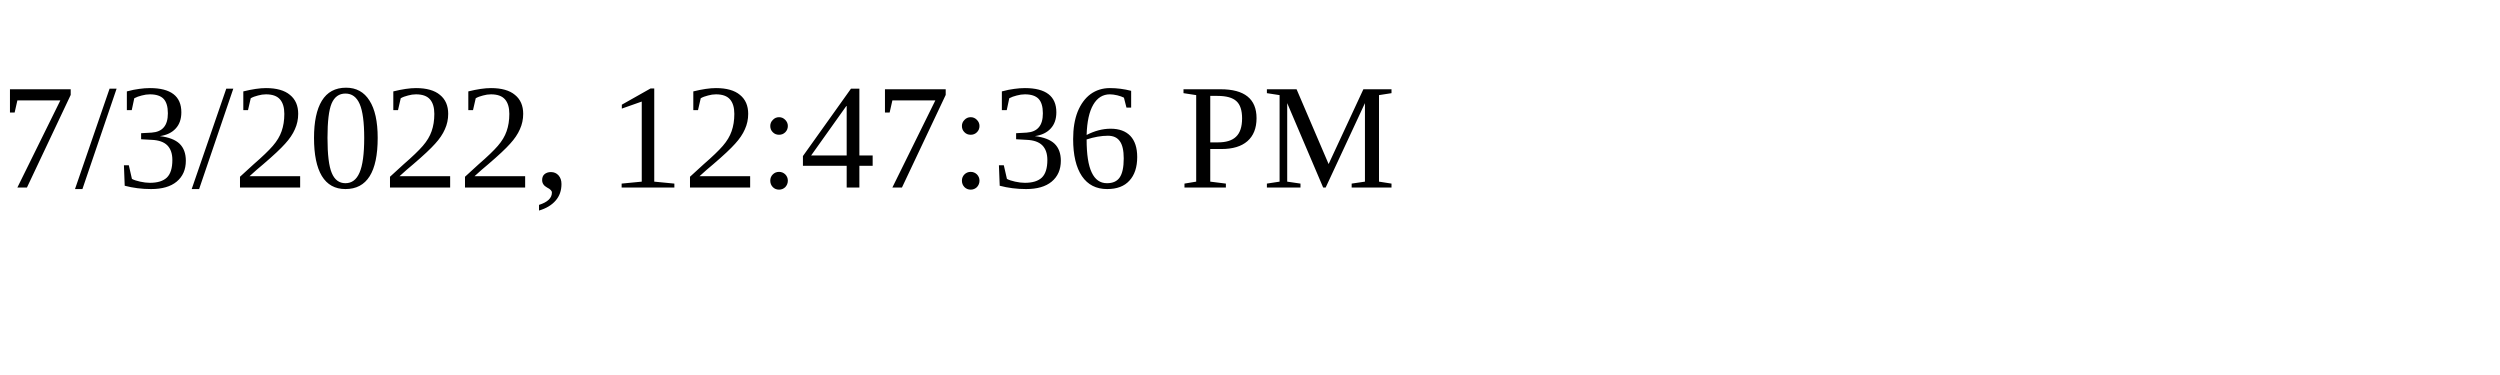
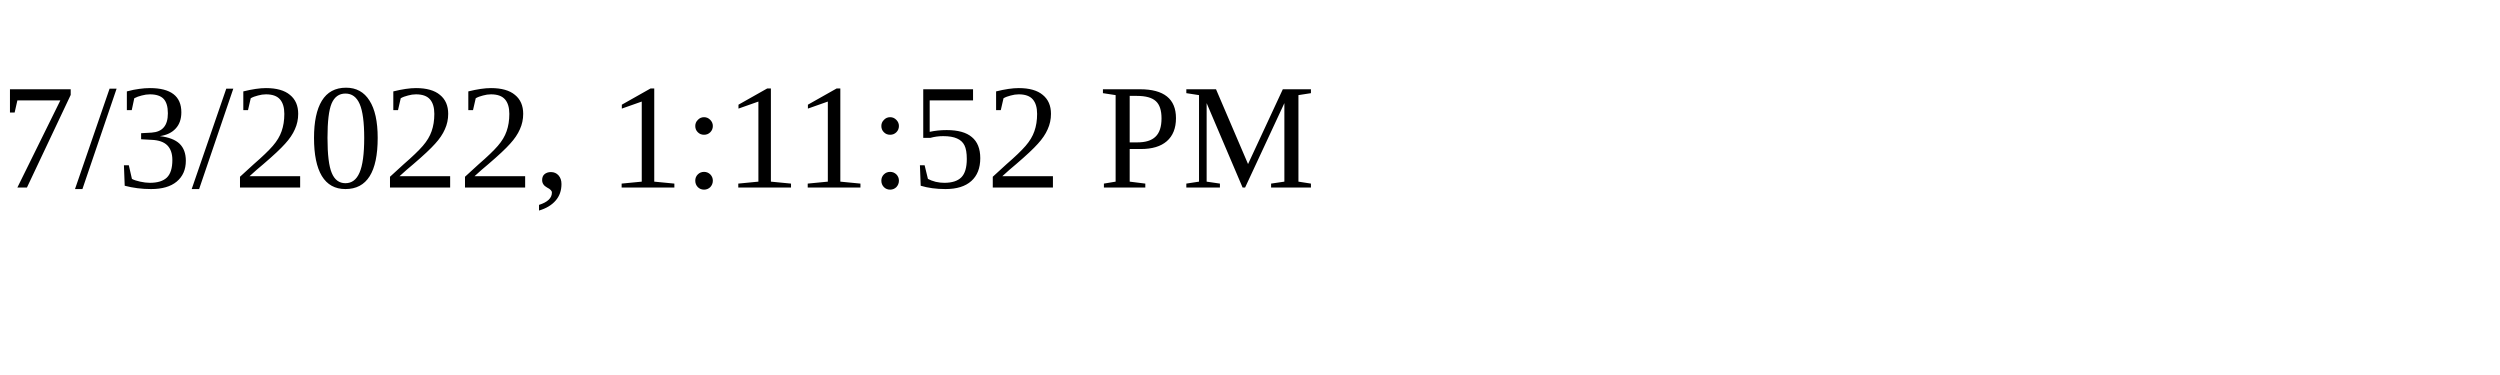
<svg xmlns="http://www.w3.org/2000/svg" height="30" width="200">
-   <text x="0" y="15">7/3/2022, 12:47:36 PM</text>
+   <text x="0" y="15">7/3/2022, 1:11:52 PM</text>
</svg>
